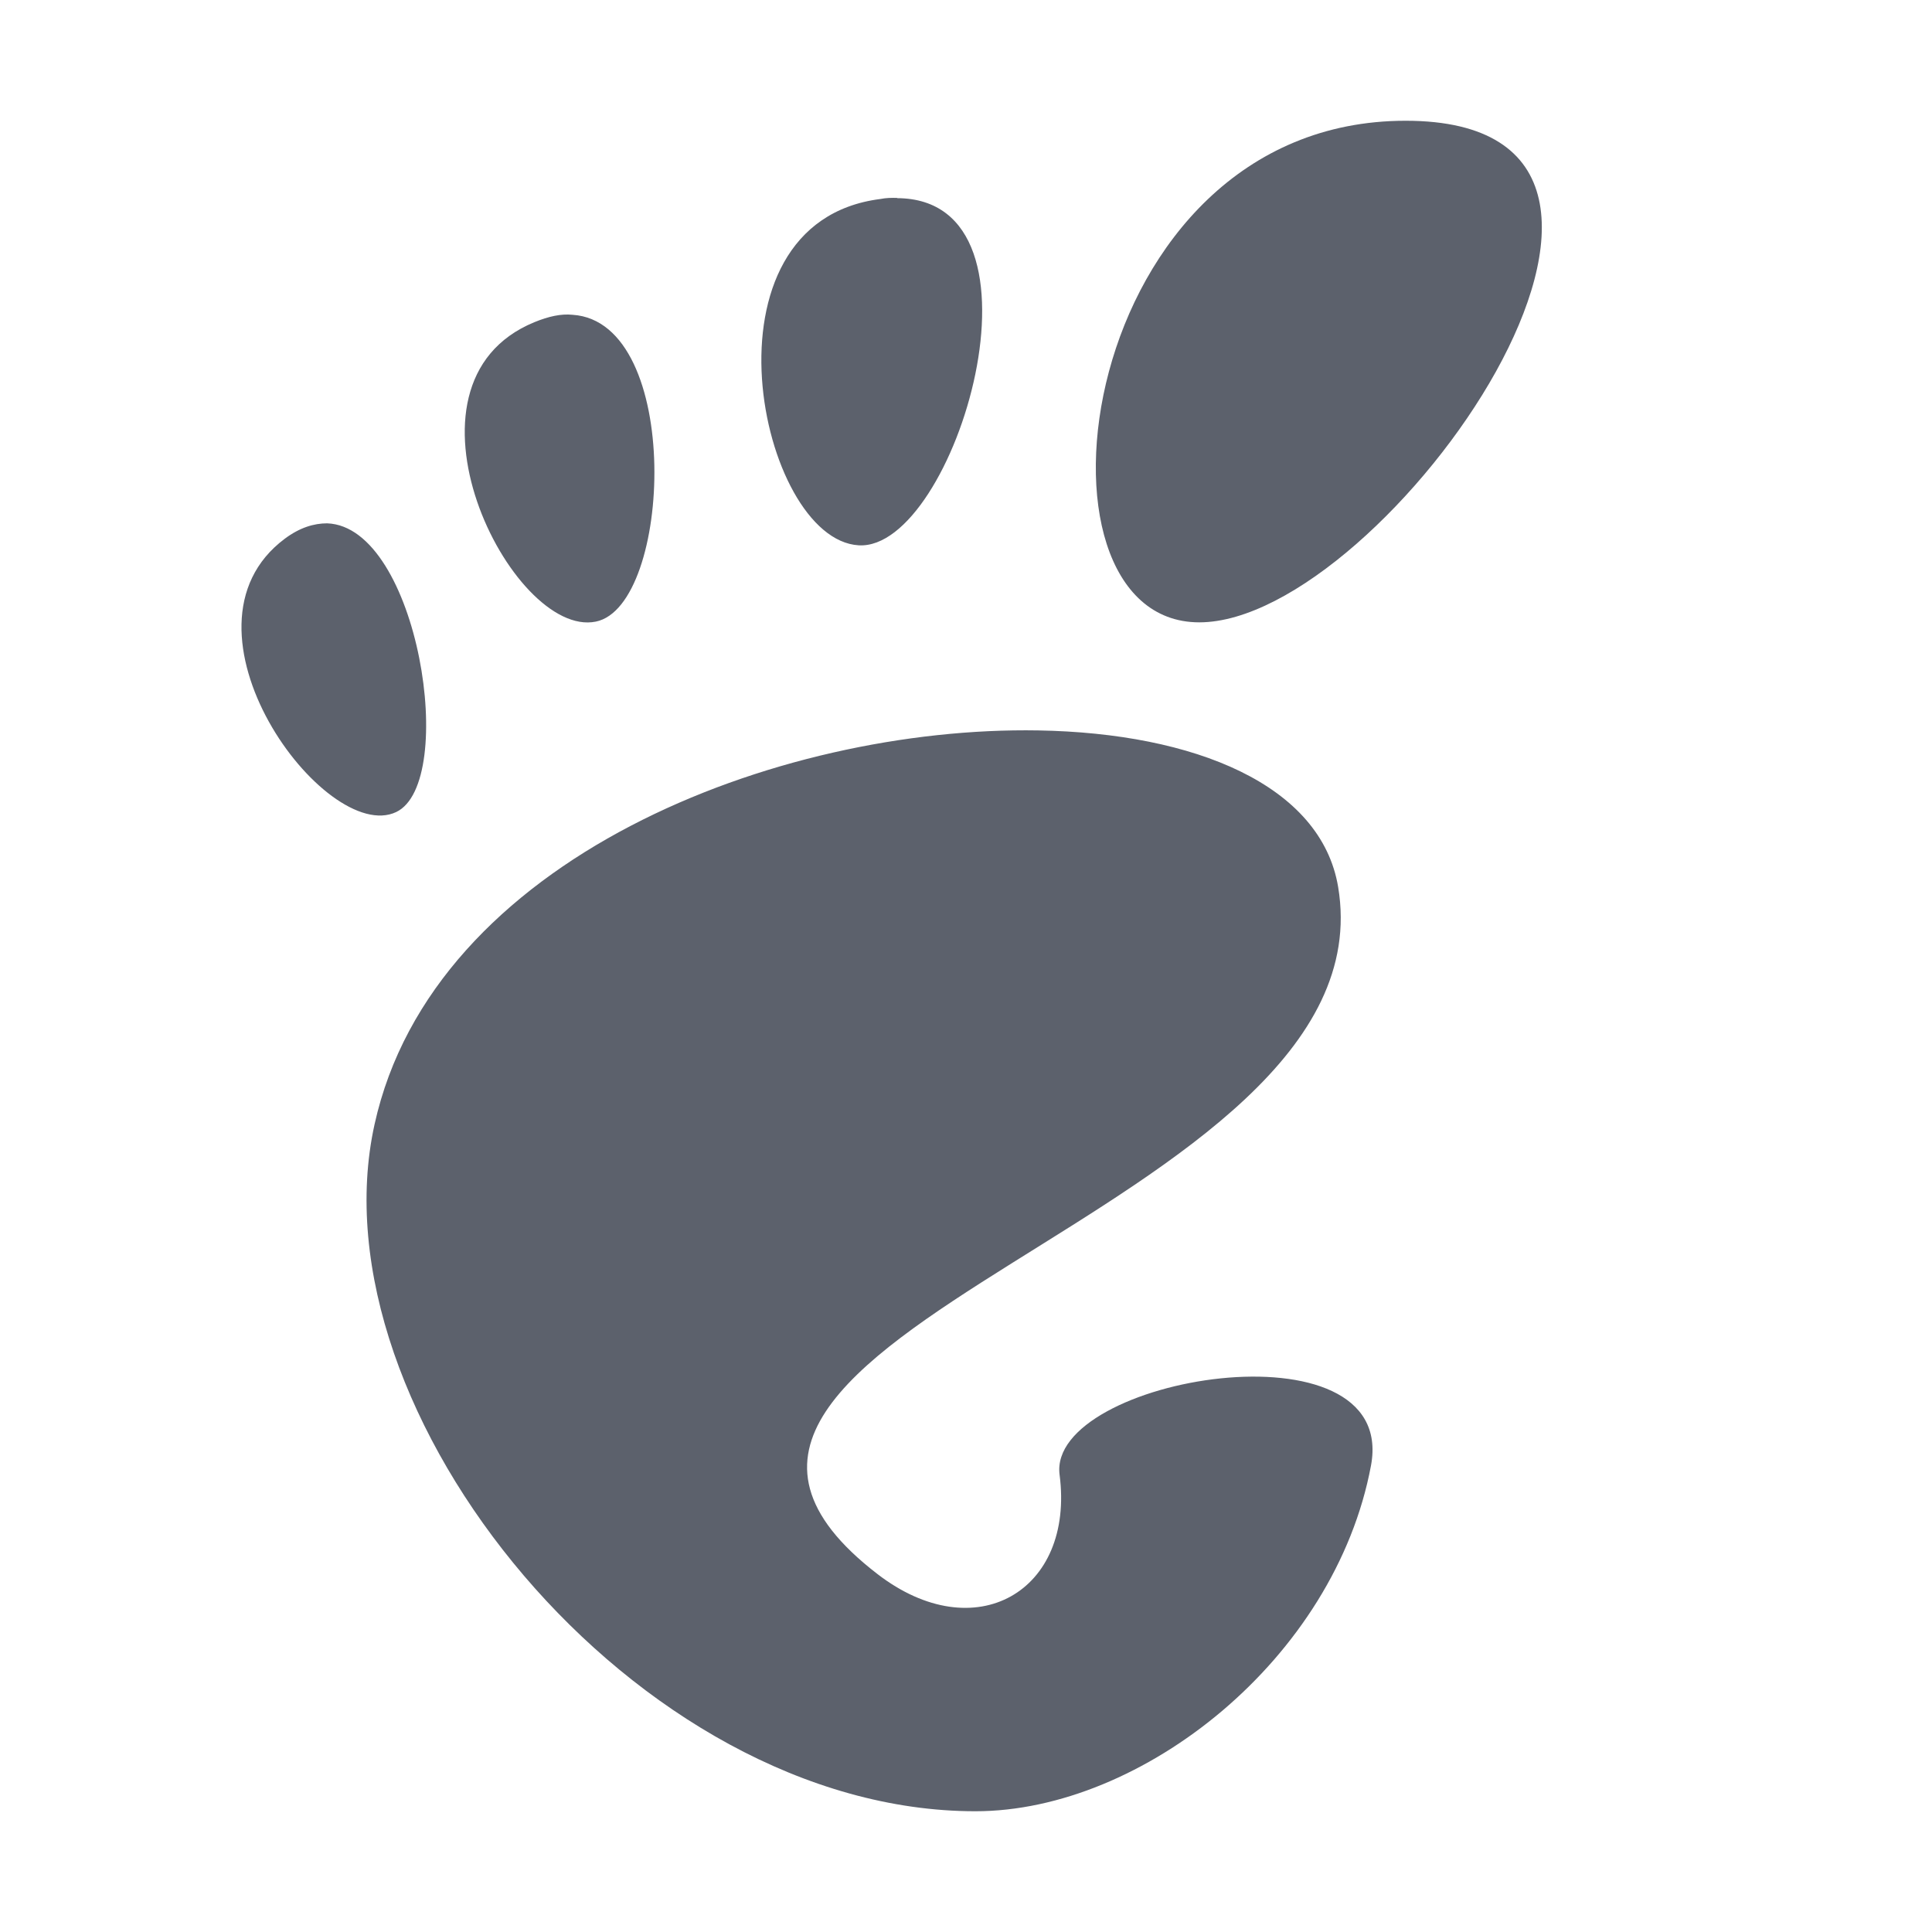
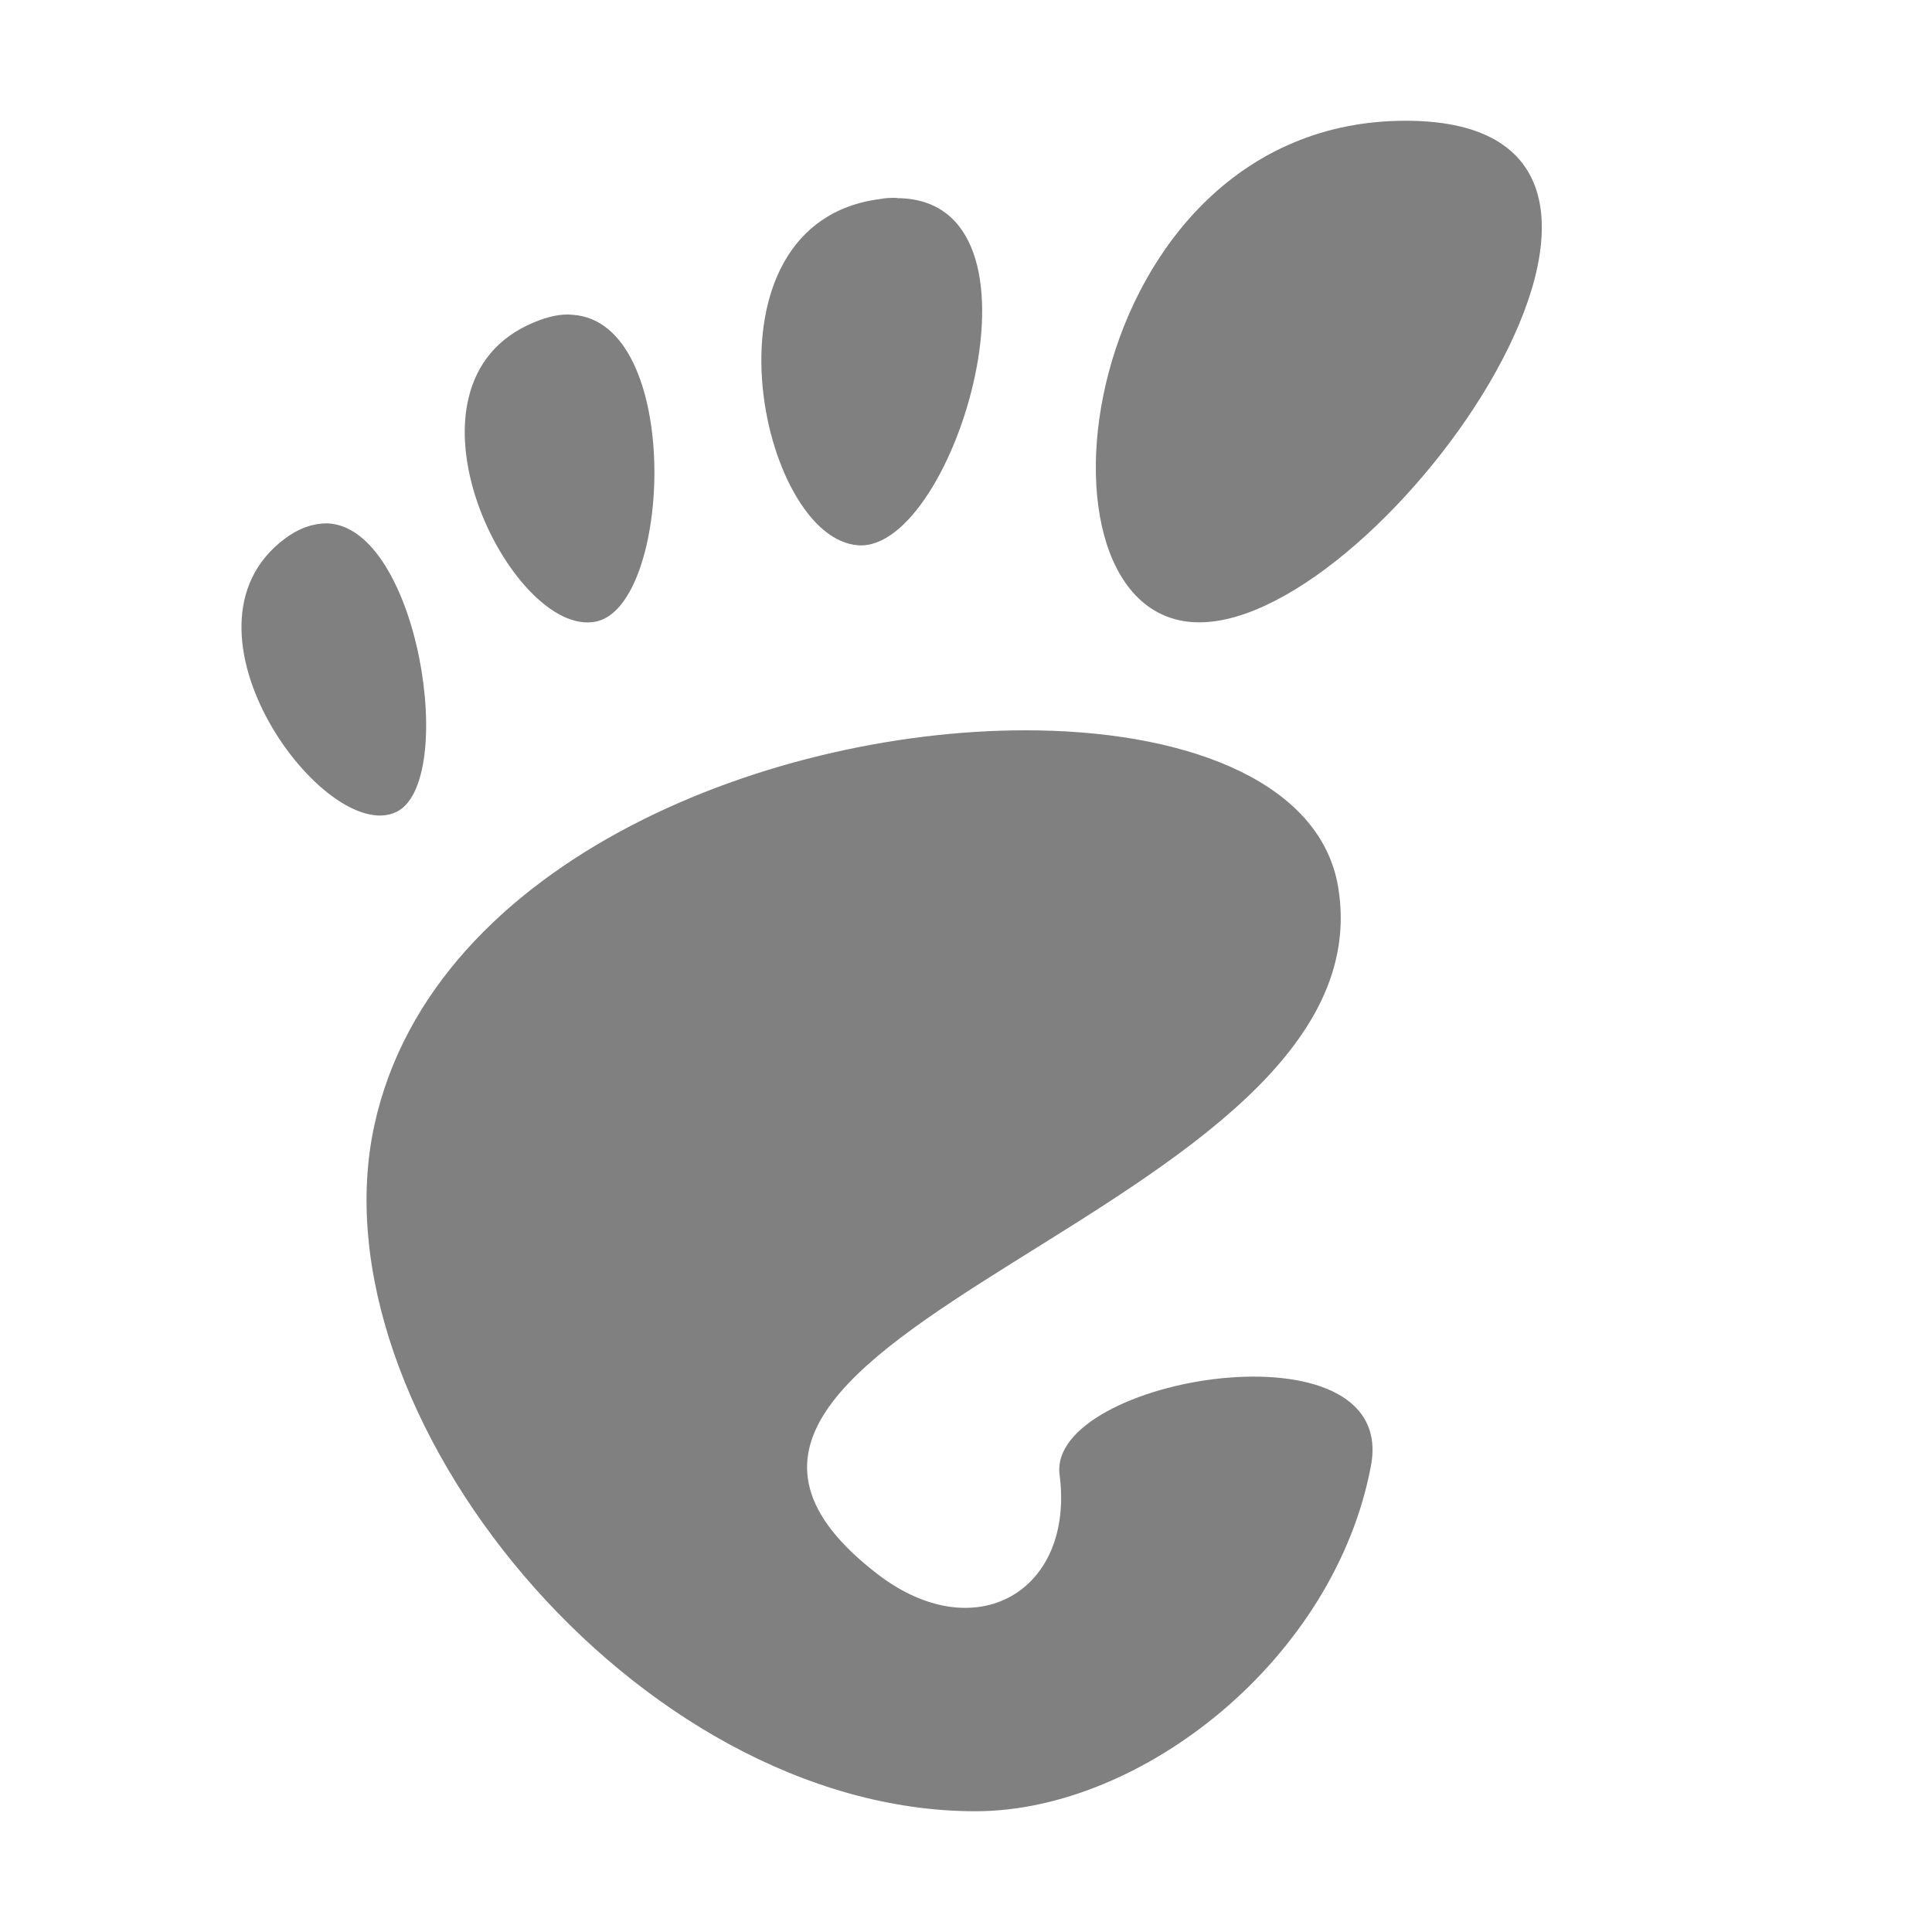
<svg xmlns="http://www.w3.org/2000/svg" width="16" height="16" version="1.1" viewBox="0 0 16 16">
-   <defs>
-     <style id="current-color-scheme" type="text/css">
-    .ColorScheme-Text { color:#5c616c; } .ColorScheme-Highlight { color:#5294e2; } .ColorScheme-ButtonBackground { color:#d3dae3; }
-   </style>
-   </defs>
-   <path style="fill:currentColor;" class="ColorScheme-Text" d="M 11.641 1 C 8.906 1 8.393 5.154 9.932 5.154 C 11.47 5.154 14.376 1 11.641 1 z M 7.43 1.639 C 7.387 1.638 7.339 1.638 7.291 1.648 C 5.741 1.844 6.286 4.467 7.111 4.516 C 7.91 4.564 8.783 1.645 7.428 1.641 L 7.43 1.639 z M 4.742 2.607 C 4.647 2.597 4.543 2.62 4.426 2.668 C 3.18 3.179 4.236 5.29 4.934 5.148 C 5.567 5.02 5.658 2.667 4.742 2.607 z M 2.709 4.334 C 2.601 4.334 2.484 4.368 2.359 4.461 C 1.362 5.205 2.695 7.003 3.281 6.725 C 3.794 6.481 3.467 4.361 2.709 4.334 z M 8.598 6.049 C 6.437 6.012 3.588 7.108 3.102 9.311 C 2.575 11.693 5.268 15 8.078 15 C 9.46 15 11.055 13.736 11.354 12.137 C 11.581 10.917 8.671 11.406 8.775 12.213 C 8.901 13.18 8.075 13.659 7.266 13.035 C 4.688 11.05 11.534 10.058 11.082 7.346 C 10.941 6.501 9.894 6.071 8.598 6.049 z" />
+   <path fill="#808080" d="M 11.641 1 C 8.906 1 8.393 5.154 9.932 5.154 C 11.47 5.154 14.376 1 11.641 1 z M 7.43 1.639 C 7.387 1.638 7.339 1.638 7.291 1.648 C 5.741 1.844 6.286 4.467 7.111 4.516 C 7.91 4.564 8.783 1.645 7.428 1.641 L 7.43 1.639 z M 4.742 2.607 C 4.647 2.597 4.543 2.62 4.426 2.668 C 3.18 3.179 4.236 5.29 4.934 5.148 C 5.567 5.02 5.658 2.667 4.742 2.607 z M 2.709 4.334 C 2.601 4.334 2.484 4.368 2.359 4.461 C 1.362 5.205 2.695 7.003 3.281 6.725 C 3.794 6.481 3.467 4.361 2.709 4.334 z M 8.598 6.049 C 6.437 6.012 3.588 7.108 3.102 9.311 C 2.575 11.693 5.268 15 8.078 15 C 9.46 15 11.055 13.736 11.354 12.137 C 11.581 10.917 8.671 11.406 8.775 12.213 C 8.901 13.18 8.075 13.659 7.266 13.035 C 4.688 11.05 11.534 10.058 11.082 7.346 C 10.941 6.501 9.894 6.071 8.598 6.049 z" />
</svg>
